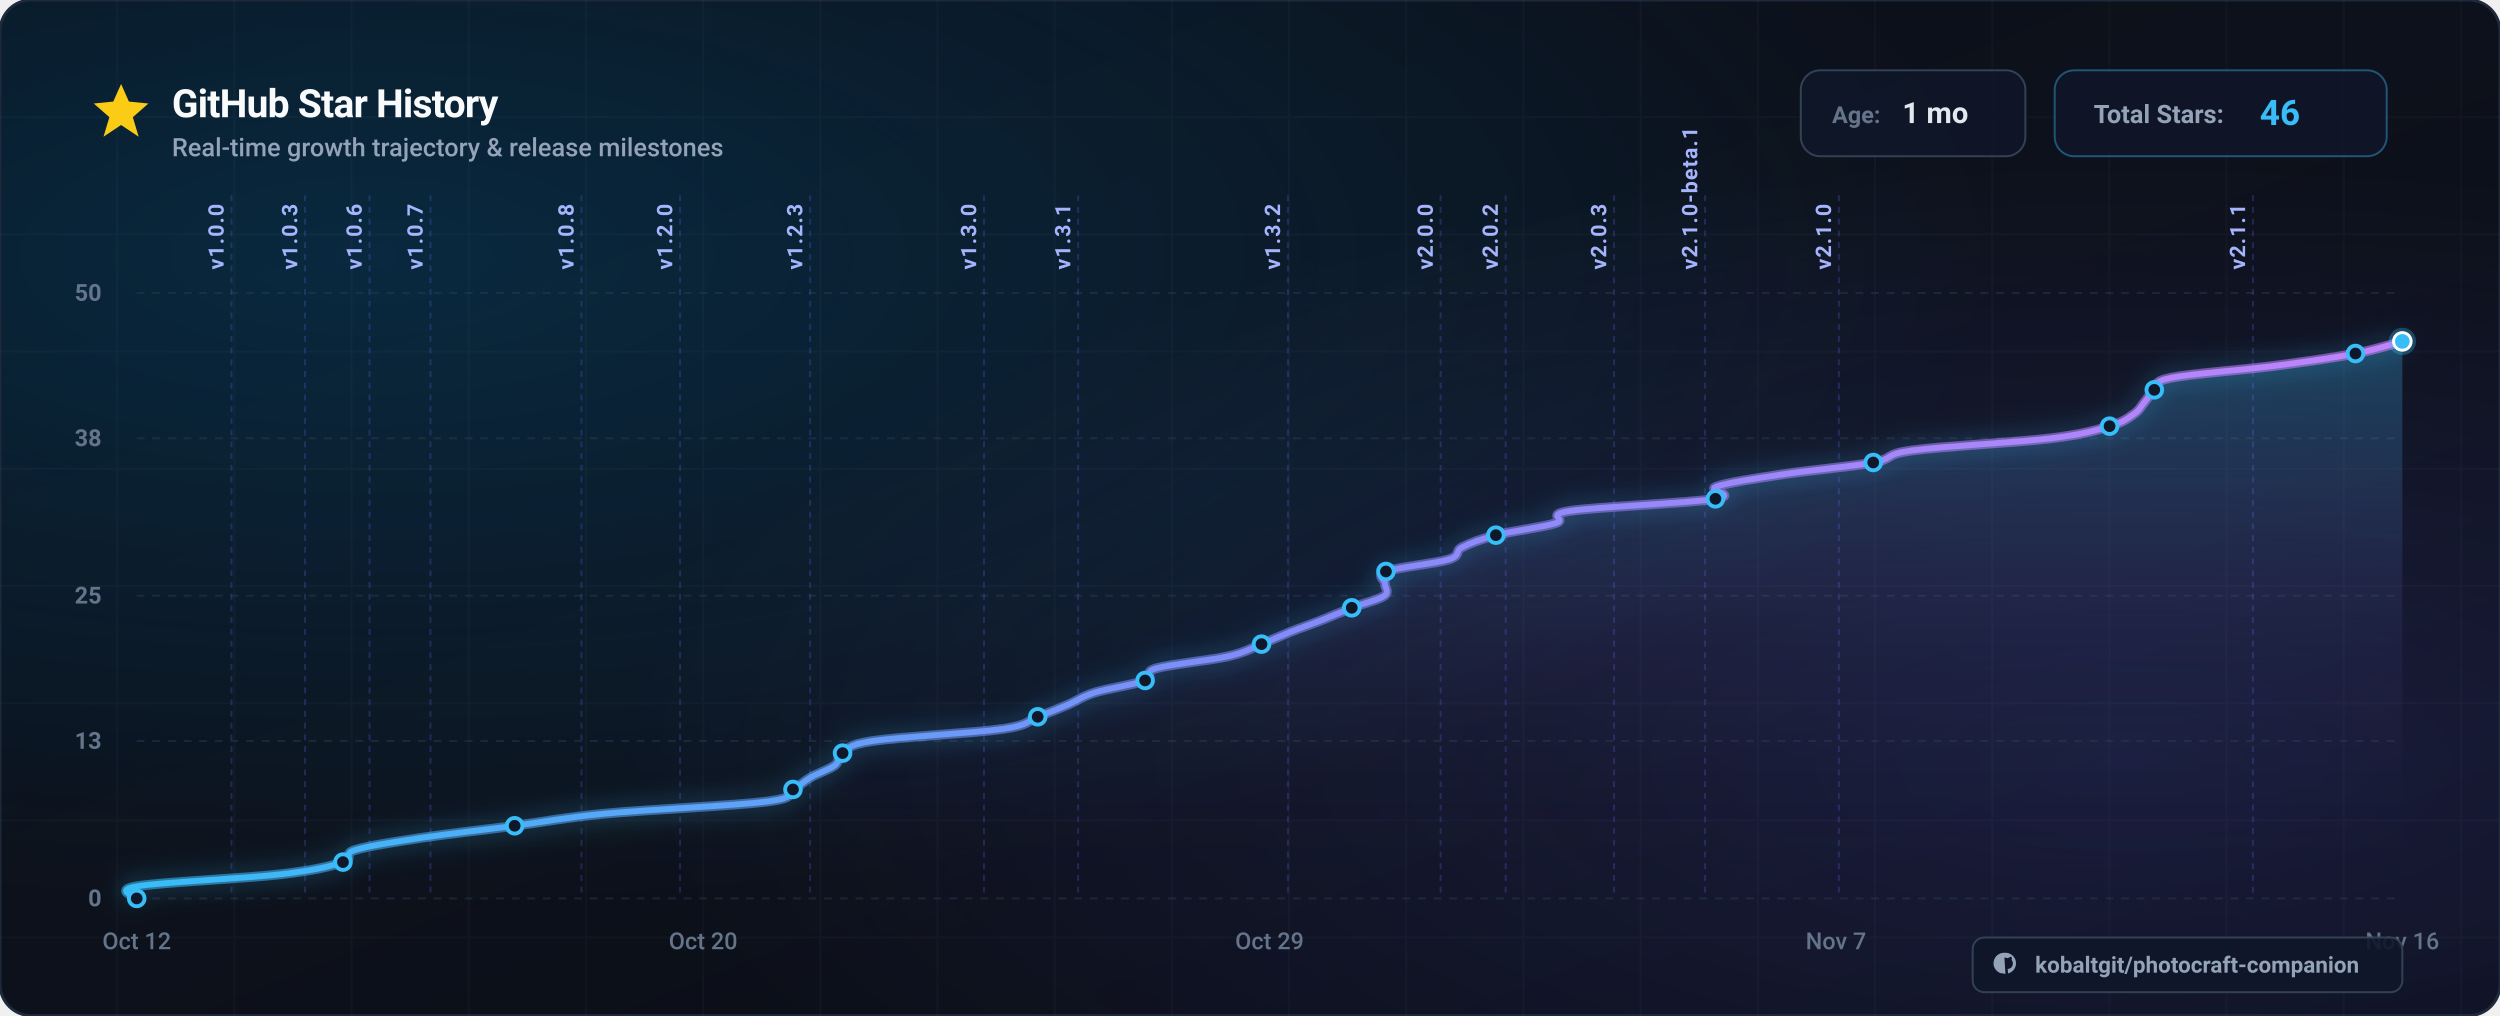
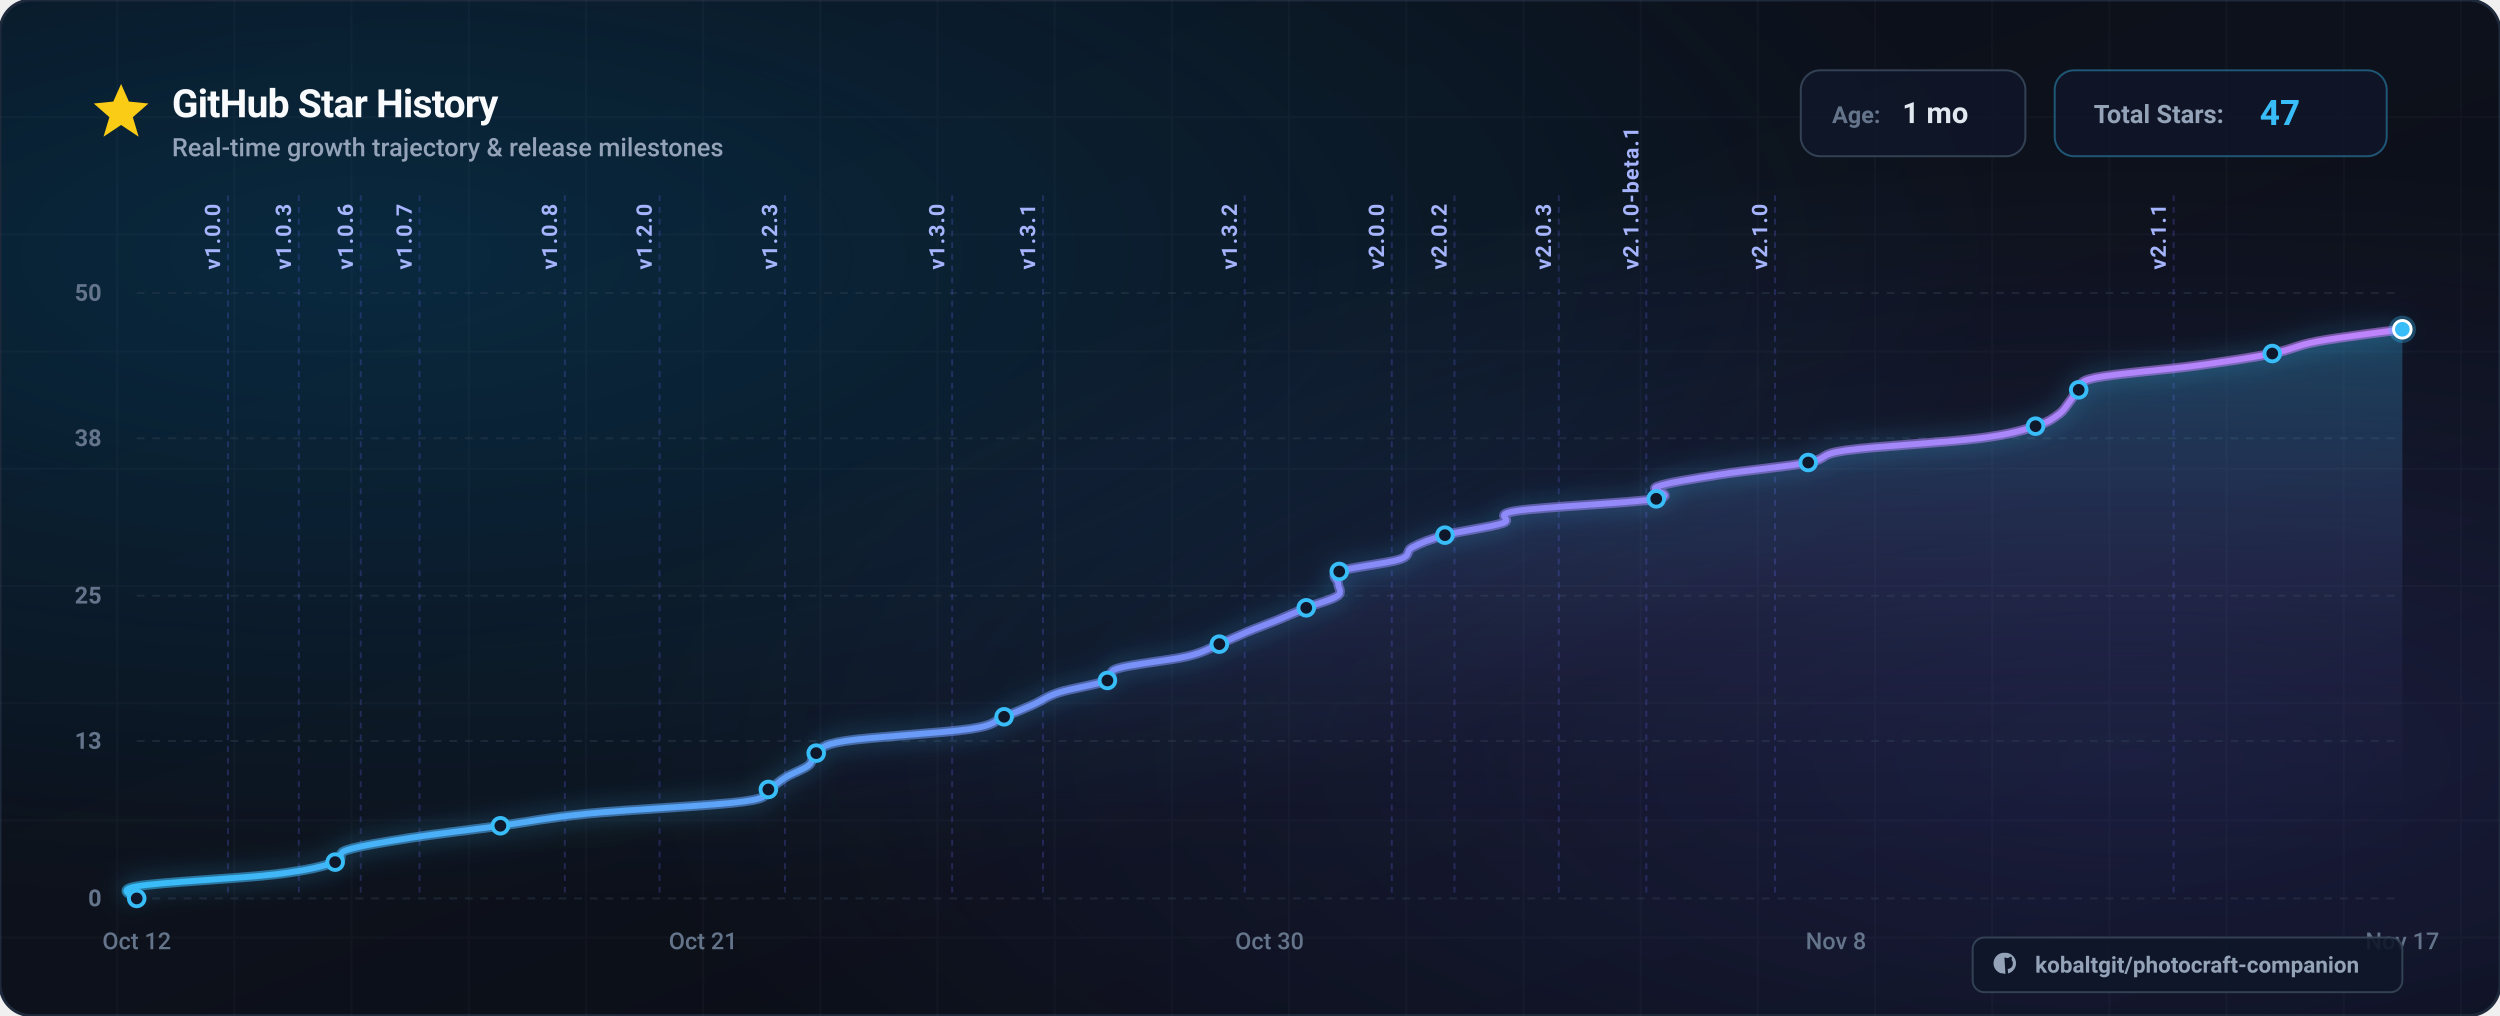
<svg xmlns="http://www.w3.org/2000/svg" viewBox="0 0 1280 520" width="1280" height="520" font-family="-apple-system, BlinkMacSystemFont, 'Segoe UI', Roboto, Helvetica, Arial, sans-serif">
  <defs>
    <linearGradient id="bg-base" x1="0%" y1="0%" x2="100%" y2="100%">
      <stop offset="0%" stop-color="#0a0e17" />
      <stop offset="50%" stop-color="#0d111b" />
      <stop offset="100%" stop-color="#080b12" />
    </linearGradient>
    <radialGradient id="bg-glow-cyan" cx="15%" cy="25%" r="65%">
      <stop offset="0%" stop-color="#0284c7" stop-opacity="0.22" />
      <stop offset="100%" stop-color="#0284c7" stop-opacity="0" />
    </radialGradient>
    <radialGradient id="bg-glow-purple" cx="85%" cy="75%" r="60%">
      <stop offset="0%" stop-color="#6366f1" stop-opacity="0.18" />
      <stop offset="100%" stop-color="#6366f1" stop-opacity="0" />
    </radialGradient>
    <linearGradient id="curve-gradient" x1="0%" y1="0%" x2="100%" y2="0%">
      <stop offset="0%" stop-color="#38bdf8" />
      <stop offset="50%" stop-color="#818cf8" />
      <stop offset="100%" stop-color="#c084fc" />
    </linearGradient>
    <linearGradient id="area-gradient" x1="0%" y1="0%" x2="0%" y2="100%">
      <stop offset="0%" stop-color="#38bdf8" stop-opacity="0.28" />
      <stop offset="50%" stop-color="#818cf8" stop-opacity="0.08" />
      <stop offset="100%" stop-color="#080b12" stop-opacity="0" />
    </linearGradient>
    <filter id="glow-line" x="-20%" y="-20%" width="140%" height="140%">
      <feDropShadow dx="0" dy="0" stdDeviation="6" flood-color="#38bdf8" flood-opacity="0.6" />
    </filter>
    <filter id="shadow-card" x="-10%" y="-10%" width="120%" height="120%">
      <feDropShadow dx="0" dy="12" stdDeviation="20" flood-color="#000000" flood-opacity="0.6" />
    </filter>
  </defs>
  <rect width="1280" height="520" rx="16" fill="url(#bg-base)" />
  <rect width="1280" height="520" rx="16" fill="url(#bg-glow-cyan)" />
  <rect width="1280" height="520" rx="16" fill="url(#bg-glow-purple)" />
  <rect width="1280" height="520" rx="16" fill="none" stroke="#1e293b" stroke-width="1.5" />
  <g opacity="0.04" stroke="#94a3b8" stroke-width="1">
    <line x1="60" y1="0" x2="60" y2="520" />
    <line x1="120" y1="0" x2="120" y2="520" />
    <line x1="180" y1="0" x2="180" y2="520" />
    <line x1="240" y1="0" x2="240" y2="520" />
    <line x1="300" y1="0" x2="300" y2="520" />
    <line x1="360" y1="0" x2="360" y2="520" />
    <line x1="420" y1="0" x2="420" y2="520" />
    <line x1="480" y1="0" x2="480" y2="520" />
    <line x1="540" y1="0" x2="540" y2="520" />
    <line x1="600" y1="0" x2="600" y2="520" />
    <line x1="660" y1="0" x2="660" y2="520" />
    <line x1="720" y1="0" x2="720" y2="520" />
    <line x1="780" y1="0" x2="780" y2="520" />
    <line x1="840" y1="0" x2="840" y2="520" />
    <line x1="900" y1="0" x2="900" y2="520" />
    <line x1="960" y1="0" x2="960" y2="520" />
    <line x1="1020" y1="0" x2="1020" y2="520" />
    <line x1="1080" y1="0" x2="1080" y2="520" />
    <line x1="1140" y1="0" x2="1140" y2="520" />
    <line x1="1200" y1="0" x2="1200" y2="520" />
    <line x1="1260" y1="0" x2="1260" y2="520" />
    <line x1="0" y1="60" x2="1280" y2="60" />
    <line x1="0" y1="120" x2="1280" y2="120" />
    <line x1="0" y1="180" x2="1280" y2="180" />
    <line x1="0" y1="240" x2="1280" y2="240" />
    <line x1="0" y1="300" x2="1280" y2="300" />
    <line x1="0" y1="360" x2="1280" y2="360" />
    <line x1="0" y1="420" x2="1280" y2="420" />
    <line x1="0" y1="480" x2="1280" y2="480" />
  </g>
  <g transform="translate(48, 42)">
    <g transform="translate(0, 0)">
      <polygon points="14,1 18,10 28,11 20,18 23,28 14,22 5,28 8,18 0,11 10,10" fill="#facc15" />
    </g>
    <text x="40" y="18" font-size="20" font-weight="700" fill="#f8fafc" letter-spacing="-0.02em">
      GitHub Star History
    </text>
    <text x="40" y="38" font-size="13" font-weight="500" fill="#94a3b8">
      Real-time growth trajectory &amp; release milestones
    </text>
    <g transform="translate(874, -6)">
      <g transform="translate(0, 0)">
        <rect width="115" height="44" rx="10" fill="#0f172a" fill-opacity="0.8" stroke="#334155" stroke-width="1" />
        <text x="16" y="27" font-size="12" font-weight="600" fill="#64748b">Age:</text>
        <text x="52" y="27" font-size="15" font-weight="700" fill="#e2e8f0">1 mo</text>
      </g>
      <g transform="translate(130, 0)">
        <rect width="170" height="44" rx="10" fill="#0f172a" fill-opacity="0.8" stroke="#38bdf8" stroke-opacity="0.4" stroke-width="1" />
        <text x="20" y="27" font-size="13" font-weight="600" fill="#94a3b8">Total Stars:</text>
-         <text x="105" y="28" font-size="18" font-weight="700" fill="#38bdf8">46</text>
+         <text x="105" y="28" font-size="18" font-weight="700" fill="#38bdf8">47</text>
      </g>
    </g>
  </g>
  <g>
    <line x1="70" y1="460.0" x2="1230.0" y2="460.0" stroke="#334155" stroke-opacity="0.4" stroke-width="1" stroke-dasharray="4 4" />
    <text x="52" y="464.0" font-size="12" font-weight="600" fill="#64748b" text-anchor="end">0</text>
    <line x1="70" y1="379.4" x2="1230.0" y2="379.4" stroke="#334155" stroke-opacity="0.4" stroke-width="1" stroke-dasharray="4 4" />
    <text x="52" y="383.4" font-size="12" font-weight="600" fill="#64748b" text-anchor="end">13</text>
    <line x1="70" y1="305.0" x2="1230.0" y2="305.0" stroke="#334155" stroke-opacity="0.4" stroke-width="1" stroke-dasharray="4 4" />
    <text x="52" y="309.0" font-size="12" font-weight="600" fill="#64748b" text-anchor="end">25</text>
    <line x1="70" y1="224.4" x2="1230.0" y2="224.4" stroke="#334155" stroke-opacity="0.4" stroke-width="1" stroke-dasharray="4 4" />
    <text x="52" y="228.4" font-size="12" font-weight="600" fill="#64748b" text-anchor="end">38</text>
    <line x1="70" y1="150.0" x2="1230.0" y2="150.0" stroke="#334155" stroke-opacity="0.4" stroke-width="1" stroke-dasharray="4 4" />
    <text x="52" y="154.0" font-size="12" font-weight="600" fill="#64748b" text-anchor="end">50</text>
  </g>
  <g>
    <text x="70.0" y="486.0" font-size="12" font-weight="500" fill="#64748b" text-anchor="middle">Oct 12</text>
-     <text x="360.0" y="486.0" font-size="12" font-weight="500" fill="#64748b" text-anchor="middle">Oct 20</text>
-     <text x="650.0" y="486.0" font-size="12" font-weight="500" fill="#64748b" text-anchor="middle">Oct 29</text>
-     <text x="940.0" y="486.0" font-size="12" font-weight="500" fill="#64748b" text-anchor="middle">Nov 7</text>
-     <text x="1230.0" y="486.0" font-size="12" font-weight="500" fill="#64748b" text-anchor="middle">Nov 16</text>
+     <text x="360.0" y="486.0" font-size="12" font-weight="500" fill="#64748b" text-anchor="middle">Oct 21</text>
+     <text x="650.0" y="486.0" font-size="12" font-weight="500" fill="#64748b" text-anchor="middle">Oct 30</text>
+     <text x="940.0" y="486.0" font-size="12" font-weight="500" fill="#64748b" text-anchor="middle">Nov 8</text>
+     <text x="1230.0" y="486.0" font-size="12" font-weight="500" fill="#64748b" text-anchor="middle">Nov 17</text>
  </g>
  <g>
-     <line x1="118.5" y1="100" x2="118.5" y2="460" stroke="#6366f1" stroke-opacity="0.25" stroke-width="1" stroke-dasharray="3 3" />
-     <text x="114.5" y="138.0" transform="rotate(-90 114.5,138.0)" font-size="11" font-weight="600" fill="#a5b4fc" letter-spacing="0.05em">v1.0.0</text>
-     <line x1="156.2" y1="100" x2="156.2" y2="460" stroke="#6366f1" stroke-opacity="0.25" stroke-width="1" stroke-dasharray="3 3" />
-     <text x="152.2" y="138.0" transform="rotate(-90 152.2,138.0)" font-size="11" font-weight="600" fill="#a5b4fc" letter-spacing="0.05em">v1.0.3</text>
-     <line x1="189.2" y1="100" x2="189.2" y2="460" stroke="#6366f1" stroke-opacity="0.25" stroke-width="1" stroke-dasharray="3 3" />
-     <text x="185.2" y="138.0" transform="rotate(-90 185.2,138.0)" font-size="11" font-weight="600" fill="#a5b4fc" letter-spacing="0.05em">v1.0.6</text>
-     <line x1="220.4" y1="100" x2="220.4" y2="460" stroke="#6366f1" stroke-opacity="0.25" stroke-width="1" stroke-dasharray="3 3" />
-     <text x="216.4" y="138.0" transform="rotate(-90 216.4,138.0)" font-size="11" font-weight="600" fill="#a5b4fc" letter-spacing="0.05em">v1.0.7</text>
-     <line x1="297.7" y1="100" x2="297.7" y2="460" stroke="#6366f1" stroke-opacity="0.25" stroke-width="1" stroke-dasharray="3 3" />
-     <text x="293.7" y="138.0" transform="rotate(-90 293.7,138.0)" font-size="11" font-weight="600" fill="#a5b4fc" letter-spacing="0.05em">v1.0.8</text>
-     <line x1="348.2" y1="100" x2="348.2" y2="460" stroke="#6366f1" stroke-opacity="0.25" stroke-width="1" stroke-dasharray="3 3" />
-     <text x="344.2" y="138.0" transform="rotate(-90 344.2,138.0)" font-size="11" font-weight="600" fill="#a5b4fc" letter-spacing="0.05em">v1.2.0</text>
-     <line x1="414.8" y1="100" x2="414.8" y2="460" stroke="#6366f1" stroke-opacity="0.25" stroke-width="1" stroke-dasharray="3 3" />
-     <text x="410.8" y="138.0" transform="rotate(-90 410.8,138.0)" font-size="11" font-weight="600" fill="#a5b4fc" letter-spacing="0.05em">v1.2.3</text>
-     <line x1="503.8" y1="100" x2="503.8" y2="460" stroke="#6366f1" stroke-opacity="0.25" stroke-width="1" stroke-dasharray="3 3" />
-     <text x="499.8" y="138.0" transform="rotate(-90 499.8,138.0)" font-size="11" font-weight="600" fill="#a5b4fc" letter-spacing="0.05em">v1.3.0</text>
-     <line x1="552.0" y1="100" x2="552.0" y2="460" stroke="#6366f1" stroke-opacity="0.25" stroke-width="1" stroke-dasharray="3 3" />
-     <text x="548.0" y="138.0" transform="rotate(-90 548.0,138.0)" font-size="11" font-weight="600" fill="#a5b4fc" letter-spacing="0.05em">v1.3.1</text>
-     <line x1="659.4" y1="100" x2="659.4" y2="460" stroke="#6366f1" stroke-opacity="0.25" stroke-width="1" stroke-dasharray="3 3" />
-     <text x="655.4" y="138.0" transform="rotate(-90 655.4,138.0)" font-size="11" font-weight="600" fill="#a5b4fc" letter-spacing="0.05em">v1.3.2</text>
-     <line x1="737.6" y1="100" x2="737.6" y2="460" stroke="#6366f1" stroke-opacity="0.25" stroke-width="1" stroke-dasharray="3 3" />
-     <text x="733.6" y="138.0" transform="rotate(-90 733.6,138.0)" font-size="11" font-weight="600" fill="#a5b4fc" letter-spacing="0.05em">v2.0.0</text>
-     <line x1="770.9" y1="100" x2="770.9" y2="460" stroke="#6366f1" stroke-opacity="0.25" stroke-width="1" stroke-dasharray="3 3" />
-     <text x="766.9" y="138.0" transform="rotate(-90 766.9,138.0)" font-size="11" font-weight="600" fill="#a5b4fc" letter-spacing="0.05em">v2.0.2</text>
-     <line x1="826.4" y1="100" x2="826.4" y2="460" stroke="#6366f1" stroke-opacity="0.25" stroke-width="1" stroke-dasharray="3 3" />
-     <text x="822.4" y="138.0" transform="rotate(-90 822.4,138.0)" font-size="11" font-weight="600" fill="#a5b4fc" letter-spacing="0.05em">v2.0.3</text>
-     <line x1="873.0" y1="100" x2="873.0" y2="460" stroke="#6366f1" stroke-opacity="0.25" stroke-width="1" stroke-dasharray="3 3" />
-     <text x="869.0" y="138.0" transform="rotate(-90 869.0,138.0)" font-size="11" font-weight="600" fill="#a5b4fc" letter-spacing="0.05em">v2.1.0-beta.1</text>
-     <line x1="941.5" y1="100" x2="941.5" y2="460" stroke="#6366f1" stroke-opacity="0.25" stroke-width="1" stroke-dasharray="3 3" />
-     <text x="937.5" y="138.0" transform="rotate(-90 937.5,138.0)" font-size="11" font-weight="600" fill="#a5b4fc" letter-spacing="0.05em">v2.1.0</text>
-     <line x1="1153.5" y1="100" x2="1153.5" y2="460" stroke="#6366f1" stroke-opacity="0.25" stroke-width="1" stroke-dasharray="3 3" />
-     <text x="1149.5" y="138.0" transform="rotate(-90 1149.5,138.0)" font-size="11" font-weight="600" fill="#a5b4fc" letter-spacing="0.05em">v2.1.1</text>
+     <line x1="116.7" y1="100" x2="116.7" y2="460" stroke="#6366f1" stroke-opacity="0.25" stroke-width="1" stroke-dasharray="3 3" />
+     <text x="112.7" y="138.0" transform="rotate(-90 112.7,138.0)" font-size="11" font-weight="600" fill="#a5b4fc" letter-spacing="0.05em">v1.0.0</text>
+     <line x1="153.0" y1="100" x2="153.0" y2="460" stroke="#6366f1" stroke-opacity="0.25" stroke-width="1" stroke-dasharray="3 3" />
+     <text x="149.0" y="138.0" transform="rotate(-90 149.0,138.0)" font-size="11" font-weight="600" fill="#a5b4fc" letter-spacing="0.05em">v1.0.3</text>
+     <line x1="184.7" y1="100" x2="184.7" y2="460" stroke="#6366f1" stroke-opacity="0.25" stroke-width="1" stroke-dasharray="3 3" />
+     <text x="180.7" y="138.0" transform="rotate(-90 180.7,138.0)" font-size="11" font-weight="600" fill="#a5b4fc" letter-spacing="0.05em">v1.0.6</text>
+     <line x1="214.8" y1="100" x2="214.8" y2="460" stroke="#6366f1" stroke-opacity="0.25" stroke-width="1" stroke-dasharray="3 3" />
+     <text x="210.8" y="138.0" transform="rotate(-90 210.8,138.0)" font-size="11" font-weight="600" fill="#a5b4fc" letter-spacing="0.05em">v1.0.7</text>
+     <line x1="289.2" y1="100" x2="289.2" y2="460" stroke="#6366f1" stroke-opacity="0.25" stroke-width="1" stroke-dasharray="3 3" />
+     <text x="285.2" y="138.0" transform="rotate(-90 285.2,138.0)" font-size="11" font-weight="600" fill="#a5b4fc" letter-spacing="0.05em">v1.0.8</text>
+     <line x1="337.7" y1="100" x2="337.7" y2="460" stroke="#6366f1" stroke-opacity="0.25" stroke-width="1" stroke-dasharray="3 3" />
+     <text x="333.7" y="138.0" transform="rotate(-90 333.7,138.0)" font-size="11" font-weight="600" fill="#a5b4fc" letter-spacing="0.05em">v1.2.0</text>
+     <line x1="401.9" y1="100" x2="401.9" y2="460" stroke="#6366f1" stroke-opacity="0.25" stroke-width="1" stroke-dasharray="3 3" />
+     <text x="397.9" y="138.0" transform="rotate(-90 397.9,138.0)" font-size="11" font-weight="600" fill="#a5b4fc" letter-spacing="0.05em">v1.2.3</text>
+     <line x1="487.5" y1="100" x2="487.5" y2="460" stroke="#6366f1" stroke-opacity="0.25" stroke-width="1" stroke-dasharray="3 3" />
+     <text x="483.5" y="138.0" transform="rotate(-90 483.5,138.0)" font-size="11" font-weight="600" fill="#a5b4fc" letter-spacing="0.05em">v1.3.0</text>
+     <line x1="534.0" y1="100" x2="534.0" y2="460" stroke="#6366f1" stroke-opacity="0.25" stroke-width="1" stroke-dasharray="3 3" />
+     <text x="530.0" y="138.0" transform="rotate(-90 530.0,138.0)" font-size="11" font-weight="600" fill="#a5b4fc" letter-spacing="0.05em">v1.3.1</text>
+     <line x1="637.3" y1="100" x2="637.3" y2="460" stroke="#6366f1" stroke-opacity="0.25" stroke-width="1" stroke-dasharray="3 3" />
+     <text x="633.3" y="138.0" transform="rotate(-90 633.3,138.0)" font-size="11" font-weight="600" fill="#a5b4fc" letter-spacing="0.05em">v1.3.2</text>
+     <line x1="712.6" y1="100" x2="712.6" y2="460" stroke="#6366f1" stroke-opacity="0.25" stroke-width="1" stroke-dasharray="3 3" />
+     <text x="708.6" y="138.0" transform="rotate(-90 708.6,138.0)" font-size="11" font-weight="600" fill="#a5b4fc" letter-spacing="0.05em">v2.0.0</text>
+     <line x1="744.7" y1="100" x2="744.7" y2="460" stroke="#6366f1" stroke-opacity="0.25" stroke-width="1" stroke-dasharray="3 3" />
+     <text x="740.7" y="138.0" transform="rotate(-90 740.7,138.0)" font-size="11" font-weight="600" fill="#a5b4fc" letter-spacing="0.05em">v2.0.2</text>
+     <line x1="798.1" y1="100" x2="798.1" y2="460" stroke="#6366f1" stroke-opacity="0.25" stroke-width="1" stroke-dasharray="3 3" />
+     <text x="794.1" y="138.0" transform="rotate(-90 794.1,138.0)" font-size="11" font-weight="600" fill="#a5b4fc" letter-spacing="0.05em">v2.0.3</text>
+     <line x1="842.9" y1="100" x2="842.9" y2="460" stroke="#6366f1" stroke-opacity="0.25" stroke-width="1" stroke-dasharray="3 3" />
+     <text x="838.9" y="138.0" transform="rotate(-90 838.9,138.0)" font-size="11" font-weight="600" fill="#a5b4fc" letter-spacing="0.05em">v2.1.0-beta.1</text>
+     <line x1="908.8" y1="100" x2="908.8" y2="460" stroke="#6366f1" stroke-opacity="0.25" stroke-width="1" stroke-dasharray="3 3" />
+     <text x="904.8" y="138.0" transform="rotate(-90 904.8,138.0)" font-size="11" font-weight="600" fill="#a5b4fc" letter-spacing="0.05em">v2.1.0</text>
+     <line x1="1112.9" y1="100" x2="1112.9" y2="460" stroke="#6366f1" stroke-opacity="0.25" stroke-width="1" stroke-dasharray="3 3" />
+     <text x="1108.9" y="138.0" transform="rotate(-90 1108.9,138.0)" font-size="11" font-weight="600" fill="#a5b4fc" letter-spacing="0.05em">v2.1.1</text>
  </g>
-   <path d="M 70.0,460.0 C 70.0,459.0 57.7,455.9 70.0,453.8 C 82.3,451.7 126.4,449.7 144.0,447.6 C 161.6,445.5 169.3,443.5 175.6,441.4 C 181.9,439.3 175.2,437.3 181.8,435.2 C 188.5,433.1 201.9,431.1 215.5,429.0 C 229.1,426.9 247.8,424.9 263.5,422.8 C 279.2,420.7 288.1,418.7 309.6,416.6 C 331.2,414.5 376.6,412.5 392.7,410.4 C 408.8,408.3 402.3,406.3 406.0,404.2 C 409.8,402.1 411.5,400.1 415.1,398.0 C 418.7,395.9 424.8,393.9 427.5,391.8 C 430.2,389.7 428.2,387.7 431.4,385.6 C 434.6,383.5 433.0,381.5 446.7,379.4 C 460.4,377.3 499.4,375.3 513.5,373.2 C 527.6,371.1 525.8,369.1 531.3,367.0 C 536.9,364.9 541.9,362.9 546.8,360.8 C 551.6,358.7 553.8,356.7 560.4,354.6 C 566.9,352.5 581.0,350.5 586.3,348.4 C 591.6,346.3 584.8,344.3 591.9,342.2 C 599.0,340.1 619.9,338.1 628.9,336.0 C 637.9,333.9 640.6,331.9 645.9,329.8 C 651.1,327.7 655.3,325.7 660.5,323.6 C 665.7,321.5 671.7,319.5 677.0,317.4 C 682.2,315.3 686.8,313.3 692.1,311.2 C 697.4,309.1 706.0,307.1 708.8,305.0 C 711.6,302.9 708.9,300.9 709.1,298.8 C 709.2,296.7 704.2,294.7 709.6,292.6 C 715.1,290.5 735.3,288.5 741.8,286.4 C 748.3,284.3 744.6,282.3 748.6,280.2 C 752.6,278.1 757.9,276.1 765.9,274.0 C 773.9,271.9 790.3,269.9 796.6,267.8 C 803.0,265.7 790.2,263.7 803.8,261.6 C 817.5,259.5 865.8,257.5 878.3,255.4 C 890.8,253.3 873.1,251.3 878.7,249.2 C 884.3,247.1 898.3,245.1 911.7,243.0 C 925.1,240.9 947.8,238.9 959.1,236.8 C 970.3,234.7 963.9,232.7 979.1,230.6 C 994.2,228.5 1033.2,226.5 1050.1,224.4 C 1066.9,222.3 1073.0,220.3 1080.1,218.2 C 1087.2,216.1 1089.5,214.1 1092.5,212.0 C 1095.5,209.9 1096.3,207.9 1098.0,205.8 C 1099.8,203.7 1100.7,201.7 1103.0,199.6 C 1105.3,197.5 1101.3,195.5 1111.7,193.4 C 1122.1,191.3 1149.7,189.3 1165.4,187.2 C 1181.1,185.1 1195.2,183.1 1206.0,181.0 C 1216.7,178.9 1226.0,175.8 1230.0,174.8 L 1230.0,460.0 L 70.0,460.0 Z" fill="url(#area-gradient)" />
-   <path d="M 70.0,460.0 C 70.0,459.0 57.7,455.9 70.0,453.8 C 82.3,451.7 126.4,449.7 144.0,447.6 C 161.6,445.5 169.3,443.5 175.6,441.4 C 181.9,439.3 175.2,437.3 181.8,435.2 C 188.5,433.1 201.9,431.1 215.5,429.0 C 229.1,426.9 247.8,424.9 263.5,422.8 C 279.2,420.7 288.1,418.7 309.6,416.6 C 331.2,414.5 376.6,412.5 392.7,410.4 C 408.8,408.3 402.3,406.3 406.0,404.2 C 409.8,402.1 411.5,400.1 415.1,398.0 C 418.7,395.9 424.8,393.9 427.5,391.8 C 430.2,389.7 428.2,387.7 431.4,385.6 C 434.6,383.5 433.0,381.5 446.7,379.4 C 460.4,377.3 499.4,375.3 513.5,373.2 C 527.6,371.1 525.8,369.1 531.3,367.0 C 536.9,364.9 541.9,362.9 546.8,360.8 C 551.6,358.7 553.8,356.7 560.4,354.6 C 566.9,352.5 581.0,350.5 586.3,348.4 C 591.6,346.3 584.8,344.3 591.9,342.2 C 599.0,340.1 619.9,338.1 628.9,336.0 C 637.9,333.9 640.6,331.9 645.9,329.8 C 651.1,327.7 655.3,325.7 660.5,323.6 C 665.7,321.5 671.7,319.5 677.0,317.4 C 682.2,315.3 686.8,313.3 692.1,311.2 C 697.4,309.1 706.0,307.1 708.8,305.0 C 711.6,302.9 708.9,300.9 709.1,298.8 C 709.2,296.7 704.2,294.7 709.6,292.6 C 715.1,290.5 735.3,288.5 741.8,286.4 C 748.3,284.3 744.6,282.3 748.6,280.2 C 752.6,278.1 757.9,276.1 765.9,274.0 C 773.9,271.9 790.3,269.9 796.6,267.8 C 803.0,265.7 790.2,263.7 803.8,261.6 C 817.5,259.5 865.8,257.5 878.3,255.4 C 890.8,253.3 873.1,251.3 878.7,249.2 C 884.3,247.1 898.3,245.1 911.7,243.0 C 925.1,240.9 947.8,238.9 959.1,236.8 C 970.3,234.7 963.9,232.7 979.1,230.6 C 994.2,228.5 1033.2,226.5 1050.1,224.4 C 1066.9,222.3 1073.0,220.3 1080.1,218.2 C 1087.2,216.1 1089.5,214.1 1092.5,212.0 C 1095.5,209.9 1096.3,207.9 1098.0,205.8 C 1099.8,203.7 1100.7,201.7 1103.0,199.6 C 1105.3,197.5 1101.3,195.5 1111.7,193.4 C 1122.1,191.3 1149.7,189.3 1165.4,187.2 C 1181.1,185.1 1195.2,183.1 1206.0,181.0 C 1216.7,178.9 1226.0,175.8 1230.0,174.8" fill="none" stroke="url(#curve-gradient)" stroke-width="5" filter="url(#glow-line)" opacity="0.6" />
-   <path d="M 70.0,460.0 C 70.0,459.0 57.7,455.9 70.0,453.8 C 82.3,451.7 126.4,449.7 144.0,447.6 C 161.6,445.5 169.3,443.5 175.6,441.4 C 181.9,439.3 175.2,437.3 181.8,435.2 C 188.5,433.1 201.9,431.1 215.5,429.0 C 229.1,426.9 247.8,424.9 263.5,422.8 C 279.2,420.7 288.1,418.7 309.6,416.6 C 331.2,414.5 376.6,412.5 392.7,410.4 C 408.8,408.3 402.3,406.3 406.0,404.2 C 409.8,402.1 411.5,400.1 415.1,398.0 C 418.7,395.9 424.8,393.9 427.5,391.8 C 430.2,389.7 428.2,387.7 431.4,385.6 C 434.6,383.5 433.0,381.5 446.7,379.4 C 460.4,377.3 499.4,375.3 513.5,373.2 C 527.6,371.1 525.8,369.1 531.3,367.0 C 536.9,364.9 541.9,362.9 546.8,360.8 C 551.6,358.7 553.8,356.7 560.4,354.6 C 566.9,352.5 581.0,350.5 586.3,348.4 C 591.6,346.3 584.8,344.3 591.9,342.2 C 599.0,340.1 619.9,338.1 628.9,336.0 C 637.9,333.9 640.6,331.9 645.9,329.8 C 651.1,327.7 655.3,325.7 660.5,323.6 C 665.7,321.5 671.7,319.5 677.0,317.4 C 682.2,315.3 686.8,313.3 692.1,311.2 C 697.4,309.1 706.0,307.1 708.8,305.0 C 711.6,302.9 708.9,300.9 709.1,298.8 C 709.2,296.7 704.2,294.7 709.6,292.6 C 715.1,290.5 735.3,288.5 741.8,286.4 C 748.3,284.3 744.6,282.3 748.6,280.2 C 752.6,278.1 757.9,276.1 765.9,274.0 C 773.9,271.9 790.3,269.9 796.6,267.8 C 803.0,265.7 790.2,263.7 803.8,261.6 C 817.5,259.5 865.8,257.5 878.3,255.4 C 890.8,253.3 873.1,251.3 878.7,249.2 C 884.3,247.1 898.3,245.1 911.7,243.0 C 925.1,240.9 947.8,238.9 959.1,236.8 C 970.3,234.7 963.9,232.7 979.1,230.6 C 994.2,228.5 1033.2,226.5 1050.1,224.4 C 1066.9,222.3 1073.0,220.3 1080.1,218.2 C 1087.2,216.1 1089.5,214.1 1092.5,212.0 C 1095.5,209.9 1096.3,207.9 1098.0,205.8 C 1099.8,203.7 1100.7,201.7 1103.0,199.6 C 1105.3,197.5 1101.3,195.5 1111.7,193.4 C 1122.1,191.3 1149.7,189.3 1165.4,187.2 C 1181.1,185.1 1195.2,183.1 1206.0,181.0 C 1216.7,178.9 1226.0,175.8 1230.0,174.8" fill="none" stroke="url(#curve-gradient)" stroke-width="3" stroke-linecap="round" stroke-linejoin="round" />
+   <path d="M 70.0,460.0 C 70.0,459.0 58.1,455.9 70.0,453.8 C 81.9,451.7 124.3,449.7 141.3,447.6 C 158.2,445.5 165.6,443.5 171.6,441.4 C 177.7,439.3 171.2,437.3 177.7,435.2 C 184.1,433.1 197.0,431.1 210.1,429.0 C 223.2,426.9 241.1,424.9 256.2,422.8 C 271.3,420.7 279.9,418.7 300.7,416.6 C 321.4,414.5 365.2,412.5 380.6,410.4 C 396.1,408.3 389.9,406.3 393.4,404.2 C 397.0,402.1 398.7,400.1 402.2,398.0 C 405.6,395.9 411.5,393.9 414.1,391.8 C 416.7,389.7 414.8,387.7 417.9,385.6 C 420.9,383.5 419.4,381.5 432.6,379.4 C 445.8,377.3 483.3,375.3 496.9,373.2 C 510.4,371.1 508.7,369.1 514.1,367.0 C 519.4,364.9 524.2,362.9 528.9,360.8 C 533.6,358.7 535.6,356.7 542.0,354.6 C 548.3,352.5 561.9,350.5 567.0,348.4 C 572.0,346.3 565.5,344.3 572.4,342.2 C 579.2,340.1 599.3,338.1 608.0,336.0 C 616.6,333.9 619.2,331.9 624.3,329.8 C 629.3,327.7 633.4,325.7 638.4,323.6 C 643.4,321.5 649.1,319.5 654.2,317.4 C 659.3,315.3 663.7,313.3 668.8,311.2 C 673.9,309.1 682.1,307.1 684.9,305.0 C 687.6,302.9 685.0,300.9 685.1,298.8 C 685.2,296.7 680.4,294.7 685.7,292.6 C 690.9,290.5 710.3,288.5 716.6,286.4 C 722.8,284.3 719.3,282.3 723.2,280.2 C 727.0,278.1 732.1,276.1 739.8,274.0 C 747.5,271.9 763.3,269.9 769.4,267.8 C 775.5,265.7 763.3,263.7 776.3,261.6 C 789.4,259.5 836.0,257.5 848.0,255.4 C 860.0,253.3 843.0,251.3 848.4,249.2 C 853.7,247.1 867.3,245.1 880.2,243.0 C 893.1,240.9 915.0,238.9 925.8,236.8 C 936.6,234.7 930.4,232.7 945.0,230.6 C 959.6,228.5 997.1,226.5 1013.3,224.4 C 1029.5,222.3 1035.4,220.3 1042.2,218.2 C 1049.0,216.1 1051.3,214.1 1054.2,212.0 C 1057.0,209.9 1057.8,207.9 1059.5,205.8 C 1061.2,203.7 1062.1,201.7 1064.3,199.6 C 1066.5,197.5 1062.7,195.5 1072.7,193.4 C 1082.7,191.3 1109.2,189.3 1124.3,187.2 C 1139.5,185.1 1153.0,183.1 1163.4,181.0 C 1173.8,178.9 1175.4,176.9 1186.5,174.8 C 1197.6,172.7 1222.8,169.6 1230.0,168.6 L 1230.0,460.0 L 70.0,460.0 Z" fill="url(#area-gradient)" />
+   <path d="M 70.0,460.0 C 70.0,459.0 58.1,455.9 70.0,453.8 C 81.9,451.7 124.3,449.7 141.3,447.6 C 158.2,445.5 165.6,443.5 171.6,441.4 C 177.7,439.3 171.2,437.3 177.7,435.2 C 184.1,433.1 197.0,431.1 210.1,429.0 C 223.2,426.9 241.1,424.9 256.2,422.8 C 271.3,420.7 279.9,418.7 300.7,416.6 C 321.4,414.5 365.2,412.5 380.6,410.4 C 396.1,408.3 389.9,406.3 393.4,404.2 C 397.0,402.1 398.7,400.1 402.2,398.0 C 405.6,395.9 411.5,393.9 414.1,391.8 C 416.7,389.7 414.8,387.7 417.9,385.6 C 420.9,383.5 419.4,381.5 432.6,379.4 C 445.8,377.3 483.3,375.3 496.9,373.2 C 510.4,371.1 508.7,369.1 514.1,367.0 C 519.4,364.9 524.2,362.9 528.9,360.8 C 533.6,358.7 535.6,356.7 542.0,354.6 C 548.3,352.5 561.9,350.5 567.0,348.4 C 572.0,346.3 565.5,344.3 572.4,342.2 C 579.2,340.1 599.3,338.1 608.0,336.0 C 616.6,333.9 619.2,331.9 624.3,329.8 C 629.3,327.7 633.4,325.7 638.4,323.6 C 643.4,321.5 649.1,319.5 654.2,317.4 C 659.3,315.3 663.7,313.3 668.8,311.2 C 673.9,309.1 682.1,307.1 684.9,305.0 C 687.6,302.9 685.0,300.9 685.1,298.8 C 685.2,296.7 680.4,294.7 685.7,292.6 C 690.9,290.5 710.3,288.5 716.6,286.4 C 722.8,284.3 719.3,282.3 723.2,280.2 C 727.0,278.1 732.1,276.1 739.8,274.0 C 747.5,271.9 763.3,269.9 769.4,267.8 C 775.5,265.7 763.3,263.7 776.3,261.6 C 789.4,259.5 836.0,257.5 848.0,255.4 C 860.0,253.3 843.0,251.3 848.4,249.2 C 853.7,247.1 867.3,245.1 880.2,243.0 C 893.1,240.9 915.0,238.9 925.8,236.8 C 936.6,234.7 930.4,232.7 945.0,230.6 C 959.6,228.5 997.1,226.5 1013.3,224.4 C 1029.5,222.3 1035.4,220.3 1042.2,218.2 C 1049.0,216.1 1051.3,214.1 1054.2,212.0 C 1057.0,209.9 1057.8,207.9 1059.5,205.8 C 1061.2,203.7 1062.1,201.7 1064.3,199.6 C 1066.5,197.5 1062.7,195.5 1072.7,193.4 C 1082.7,191.3 1109.2,189.3 1124.3,187.2 C 1139.5,185.1 1153.0,183.1 1163.4,181.0 C 1173.8,178.9 1175.4,176.9 1186.5,174.8 C 1197.6,172.7 1222.8,169.6 1230.0,168.6" fill="none" stroke="url(#curve-gradient)" stroke-width="5" filter="url(#glow-line)" opacity="0.6" />
+   <path d="M 70.0,460.0 C 70.0,459.0 58.1,455.9 70.0,453.8 C 81.9,451.7 124.3,449.7 141.3,447.6 C 158.2,445.5 165.6,443.5 171.6,441.4 C 177.7,439.3 171.2,437.3 177.7,435.2 C 184.1,433.1 197.0,431.1 210.1,429.0 C 223.2,426.9 241.1,424.9 256.2,422.8 C 271.3,420.7 279.9,418.7 300.7,416.6 C 321.4,414.5 365.2,412.5 380.6,410.4 C 396.1,408.3 389.9,406.3 393.4,404.2 C 397.0,402.1 398.7,400.1 402.2,398.0 C 405.6,395.9 411.5,393.9 414.1,391.8 C 416.7,389.7 414.8,387.7 417.9,385.6 C 420.9,383.5 419.4,381.5 432.6,379.4 C 445.8,377.3 483.3,375.3 496.9,373.2 C 510.4,371.1 508.7,369.1 514.1,367.0 C 519.4,364.9 524.2,362.9 528.9,360.8 C 533.6,358.7 535.6,356.7 542.0,354.6 C 548.3,352.5 561.9,350.5 567.0,348.4 C 572.0,346.3 565.5,344.3 572.4,342.2 C 579.2,340.1 599.3,338.1 608.0,336.0 C 616.6,333.9 619.2,331.9 624.3,329.8 C 629.3,327.7 633.4,325.7 638.4,323.6 C 643.4,321.5 649.1,319.5 654.2,317.4 C 659.3,315.3 663.7,313.3 668.8,311.2 C 673.9,309.1 682.1,307.1 684.9,305.0 C 687.6,302.9 685.0,300.9 685.1,298.8 C 685.2,296.7 680.4,294.7 685.7,292.6 C 690.9,290.5 710.3,288.5 716.6,286.4 C 722.8,284.3 719.3,282.3 723.2,280.2 C 727.0,278.1 732.1,276.1 739.8,274.0 C 747.5,271.9 763.3,269.9 769.4,267.8 C 775.5,265.7 763.3,263.7 776.3,261.6 C 789.4,259.5 836.0,257.5 848.0,255.4 C 860.0,253.3 843.0,251.3 848.4,249.2 C 853.7,247.1 867.3,245.1 880.2,243.0 C 893.1,240.9 915.0,238.9 925.8,236.8 C 936.6,234.7 930.4,232.7 945.0,230.6 C 959.6,228.5 997.1,226.5 1013.3,224.4 C 1029.5,222.3 1035.4,220.3 1042.2,218.2 C 1049.0,216.1 1051.3,214.1 1054.2,212.0 C 1057.0,209.9 1057.8,207.9 1059.5,205.8 C 1061.2,203.7 1062.1,201.7 1064.3,199.6 C 1066.5,197.5 1062.7,195.5 1072.7,193.4 C 1082.7,191.3 1109.2,189.3 1124.3,187.2 C 1139.5,185.1 1153.0,183.1 1163.4,181.0 C 1173.8,178.9 1175.4,176.9 1186.5,174.8 C 1197.6,172.7 1222.8,169.6 1230.0,168.6" fill="none" stroke="url(#curve-gradient)" stroke-width="3" stroke-linecap="round" stroke-linejoin="round" />
  <g>
    <circle cx="70.0" cy="460.0" r="4" fill="#0f172a" stroke="#38bdf8" stroke-width="2" />
-     <circle cx="175.6" cy="441.4" r="4" fill="#0f172a" stroke="#38bdf8" stroke-width="2" />
-     <circle cx="263.5" cy="422.8" r="4" fill="#0f172a" stroke="#38bdf8" stroke-width="2" />
-     <circle cx="406.0" cy="404.2" r="4" fill="#0f172a" stroke="#38bdf8" stroke-width="2" />
-     <circle cx="431.4" cy="385.6" r="4" fill="#0f172a" stroke="#38bdf8" stroke-width="2" />
-     <circle cx="531.3" cy="367.0" r="4" fill="#0f172a" stroke="#38bdf8" stroke-width="2" />
-     <circle cx="586.3" cy="348.4" r="4" fill="#0f172a" stroke="#38bdf8" stroke-width="2" />
-     <circle cx="645.9" cy="329.8" r="4" fill="#0f172a" stroke="#38bdf8" stroke-width="2" />
-     <circle cx="692.1" cy="311.2" r="4" fill="#0f172a" stroke="#38bdf8" stroke-width="2" />
-     <circle cx="709.6" cy="292.6" r="4" fill="#0f172a" stroke="#38bdf8" stroke-width="2" />
-     <circle cx="765.9" cy="274.0" r="4" fill="#0f172a" stroke="#38bdf8" stroke-width="2" />
-     <circle cx="878.3" cy="255.4" r="4" fill="#0f172a" stroke="#38bdf8" stroke-width="2" />
-     <circle cx="959.1" cy="236.8" r="4" fill="#0f172a" stroke="#38bdf8" stroke-width="2" />
-     <circle cx="1080.1" cy="218.2" r="4" fill="#0f172a" stroke="#38bdf8" stroke-width="2" />
-     <circle cx="1103.0" cy="199.6" r="4" fill="#0f172a" stroke="#38bdf8" stroke-width="2" />
-     <circle cx="1206.0" cy="181.0" r="4" fill="#0f172a" stroke="#38bdf8" stroke-width="2" />
-     <circle cx="1230.0" cy="174.8" r="4" fill="#0f172a" stroke="#38bdf8" stroke-width="2" />
+     <circle cx="171.6" cy="441.4" r="4" fill="#0f172a" stroke="#38bdf8" stroke-width="2" />
+     <circle cx="256.2" cy="422.8" r="4" fill="#0f172a" stroke="#38bdf8" stroke-width="2" />
+     <circle cx="393.4" cy="404.2" r="4" fill="#0f172a" stroke="#38bdf8" stroke-width="2" />
+     <circle cx="417.9" cy="385.6" r="4" fill="#0f172a" stroke="#38bdf8" stroke-width="2" />
+     <circle cx="514.1" cy="367.0" r="4" fill="#0f172a" stroke="#38bdf8" stroke-width="2" />
+     <circle cx="567.0" cy="348.4" r="4" fill="#0f172a" stroke="#38bdf8" stroke-width="2" />
+     <circle cx="624.3" cy="329.8" r="4" fill="#0f172a" stroke="#38bdf8" stroke-width="2" />
+     <circle cx="668.8" cy="311.2" r="4" fill="#0f172a" stroke="#38bdf8" stroke-width="2" />
+     <circle cx="685.7" cy="292.6" r="4" fill="#0f172a" stroke="#38bdf8" stroke-width="2" />
+     <circle cx="739.8" cy="274.0" r="4" fill="#0f172a" stroke="#38bdf8" stroke-width="2" />
+     <circle cx="848.0" cy="255.4" r="4" fill="#0f172a" stroke="#38bdf8" stroke-width="2" />
+     <circle cx="925.8" cy="236.8" r="4" fill="#0f172a" stroke="#38bdf8" stroke-width="2" />
+     <circle cx="1042.2" cy="218.2" r="4" fill="#0f172a" stroke="#38bdf8" stroke-width="2" />
+     <circle cx="1064.3" cy="199.6" r="4" fill="#0f172a" stroke="#38bdf8" stroke-width="2" />
+     <circle cx="1163.4" cy="181.0" r="4" fill="#0f172a" stroke="#38bdf8" stroke-width="2" />
+     <circle cx="1230.0" cy="168.6" r="4" fill="#0f172a" stroke="#38bdf8" stroke-width="2" />
  </g>
-   <g transform="translate(1230.0, 174.8)">
+   <g transform="translate(1230.0, 168.6)">
    <circle r="7" fill="#38bdf8" fill-opacity="0.3">
      <animate attributeName="r" values="6;11;6" dur="2.5s" repeatCount="indefinite" />
      <animate attributeName="fill-opacity" values="0.4;0.05;0.4" dur="2.5s" repeatCount="indefinite" />
    </circle>
    <circle r="4.5" fill="#38bdf8" stroke="#ffffff" stroke-width="1.5" />
  </g>
  <g transform="translate(1010, 480)">
    <a href="https://github.com/kobaltgit/photocraft-companion" target="_blank">
      <rect width="220" height="28" rx="6" fill="#0f172a" fill-opacity="0.9" stroke="#334155" stroke-width="1" />
      <path d="M12,14 C8.7,14 6,11.3 6,8 C6,4.7 8.7,2 12,2 C15.3,2 18,4.7 18,8 C18,10.7 16.2,12.9 13.8,13.7 C13.5,13.8 13.4,13.5 13.4,13.4 L13.4,12.2 C13.4,11.8 13.3,11.5 13.1,11.3 C14.6,11.1 16.2,10.5 16.2,7.9 C16.2,7.2 15.9,6.6 15.5,6.1 C15.6,5.9 15.8,5.2 15.4,4.3 C15.4,4.3 14.8,4.1 13.4,5.1 C12.8,4.9 12.2,4.8 11.6,4.8 C11,4.8 10.4,4.9 9.8,5.1 C8.4,4.1 7.8,4.3 7.8,4.3 C7.4,5.2 7.6,5.9 7.7,6.1 C7.3,6.6 7,7.2 7,7.9 C7,10.5 8.6,11.1 10.1,11.3 C9.9,11.5 9.8,11.7 9.8,12 L9.8,13.4 C9.8,13.5 9.7,13.8 9.4,13.7 C7,12.9 5.2,10.7 5.2,8 C5.2,4.7 7.9,2 11.2,2" transform="translate(6, 6) scale(0.9)" fill="#94a3b8" />
      <text x="32" y="18" font-size="11.5" font-weight="600" fill="#94a3b8">kobaltgit/photocraft-companion</text>
    </a>
  </g>
</svg>
